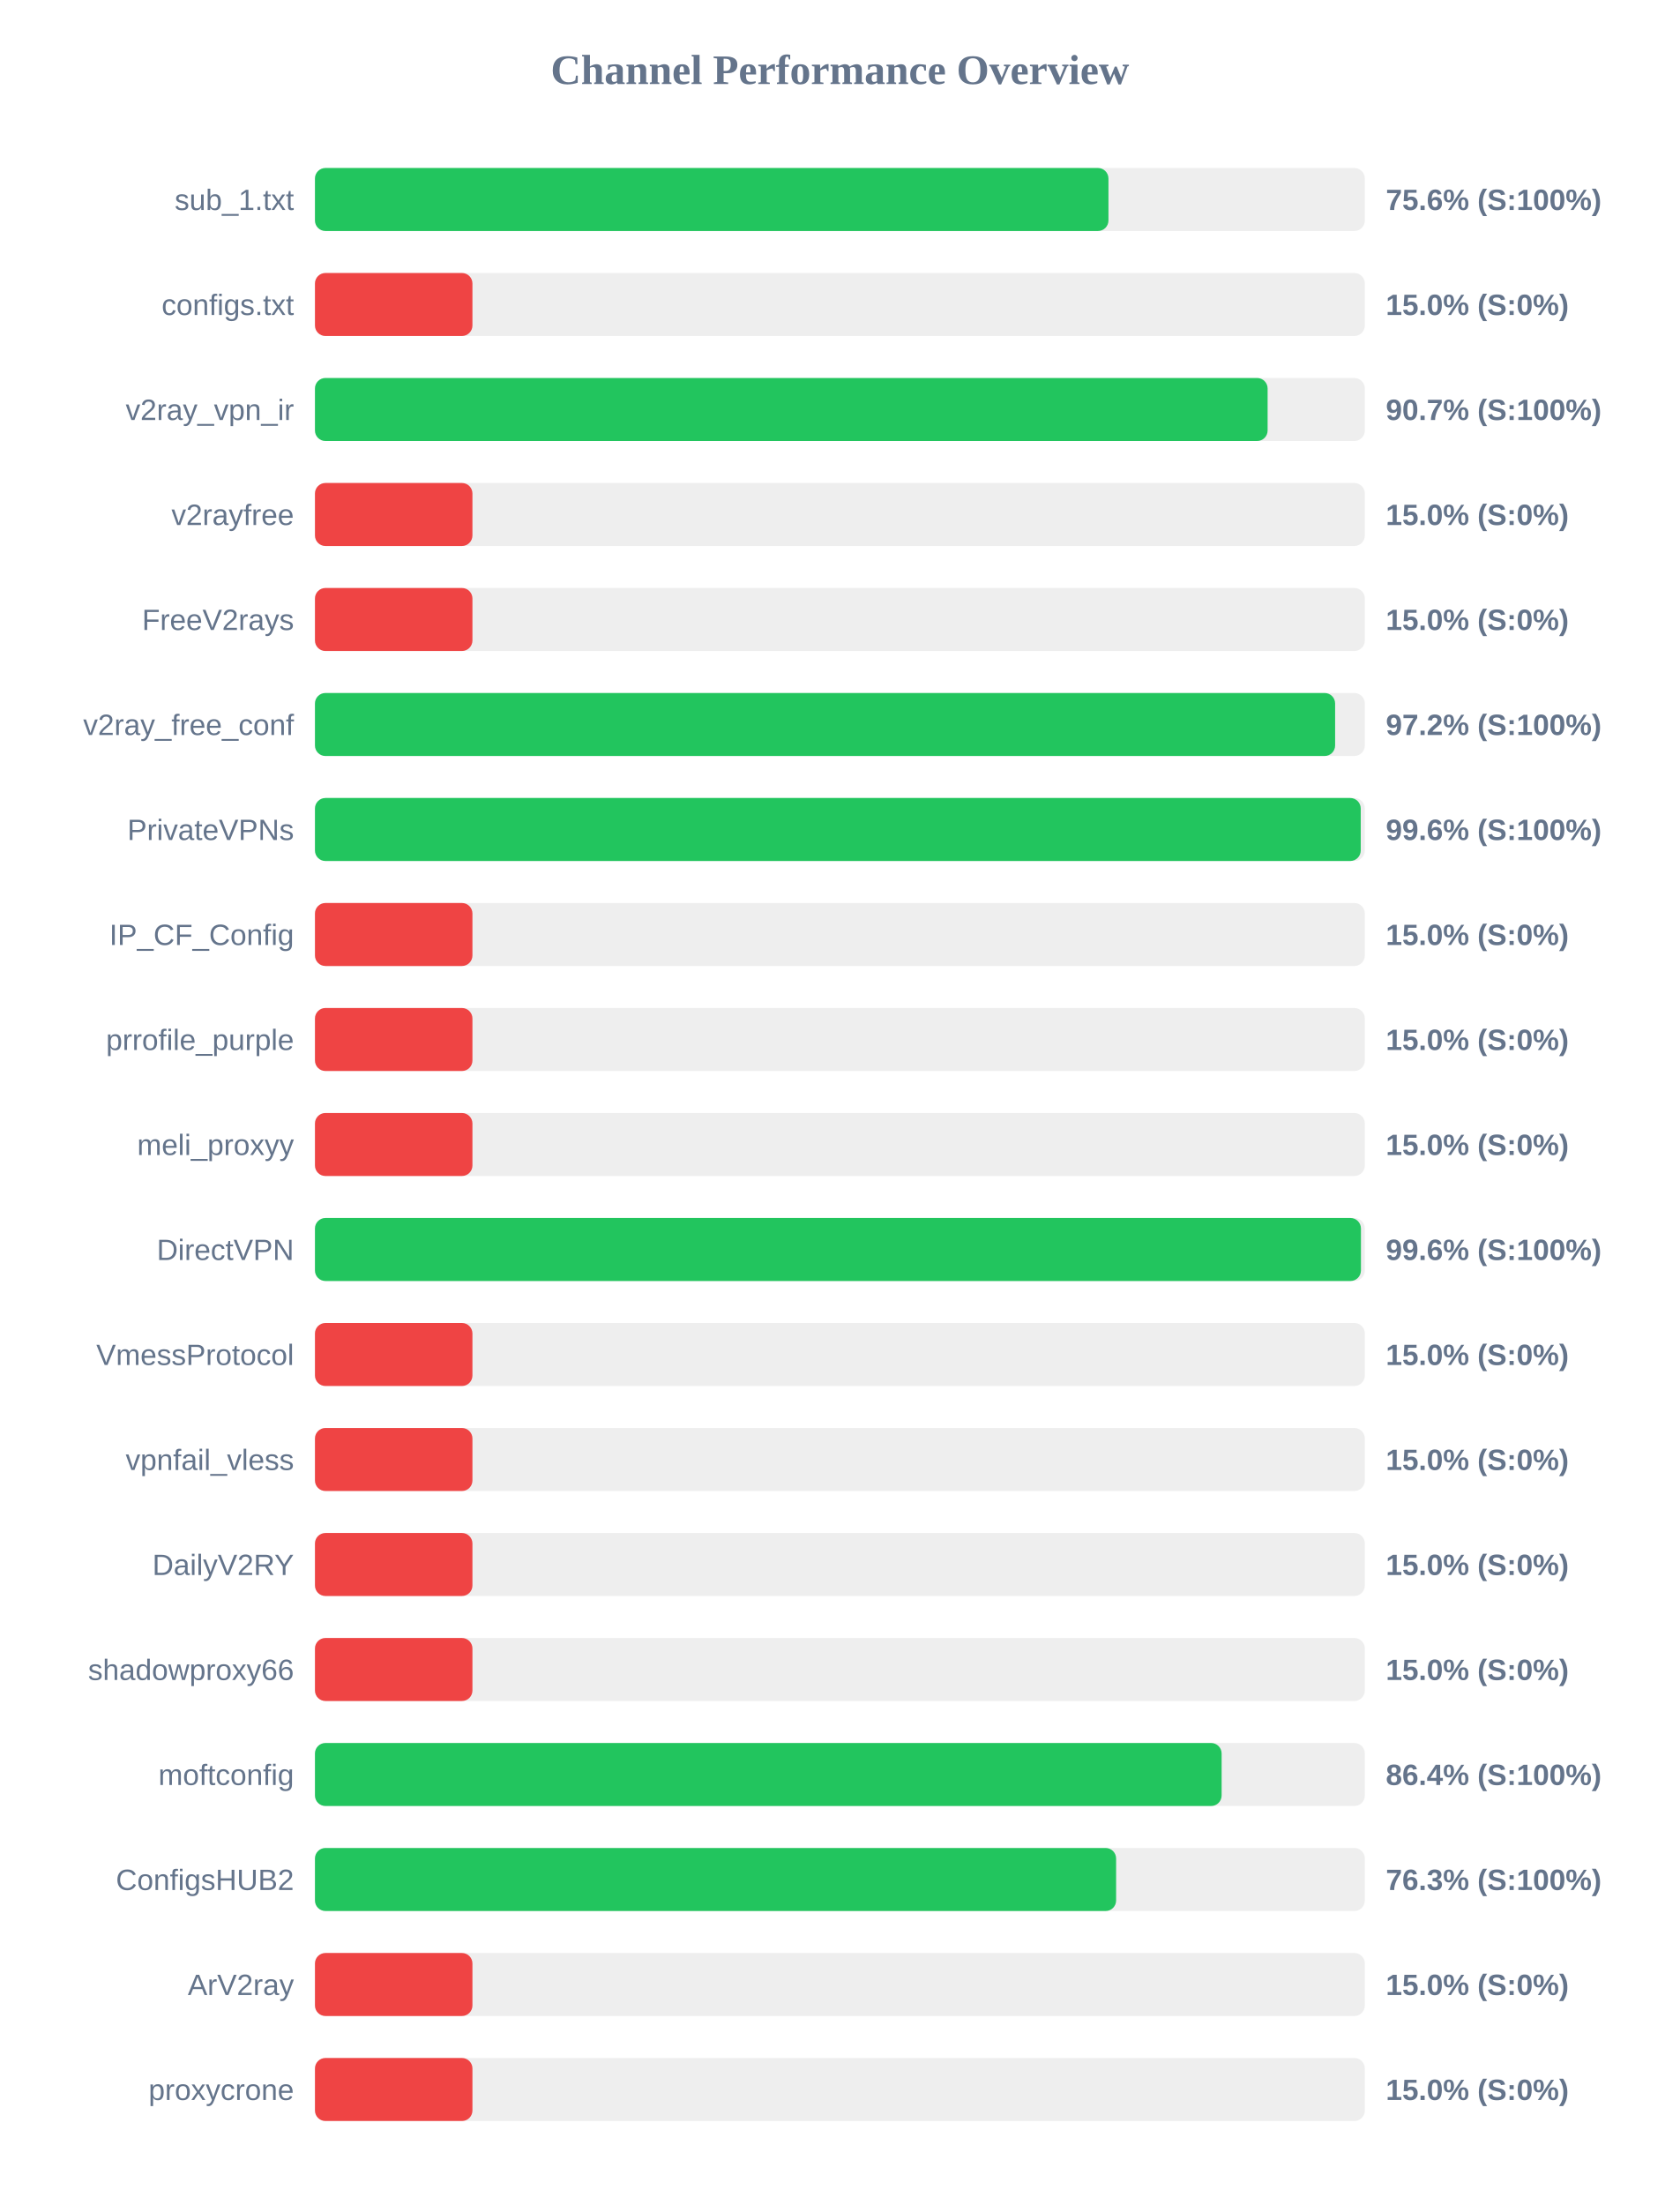
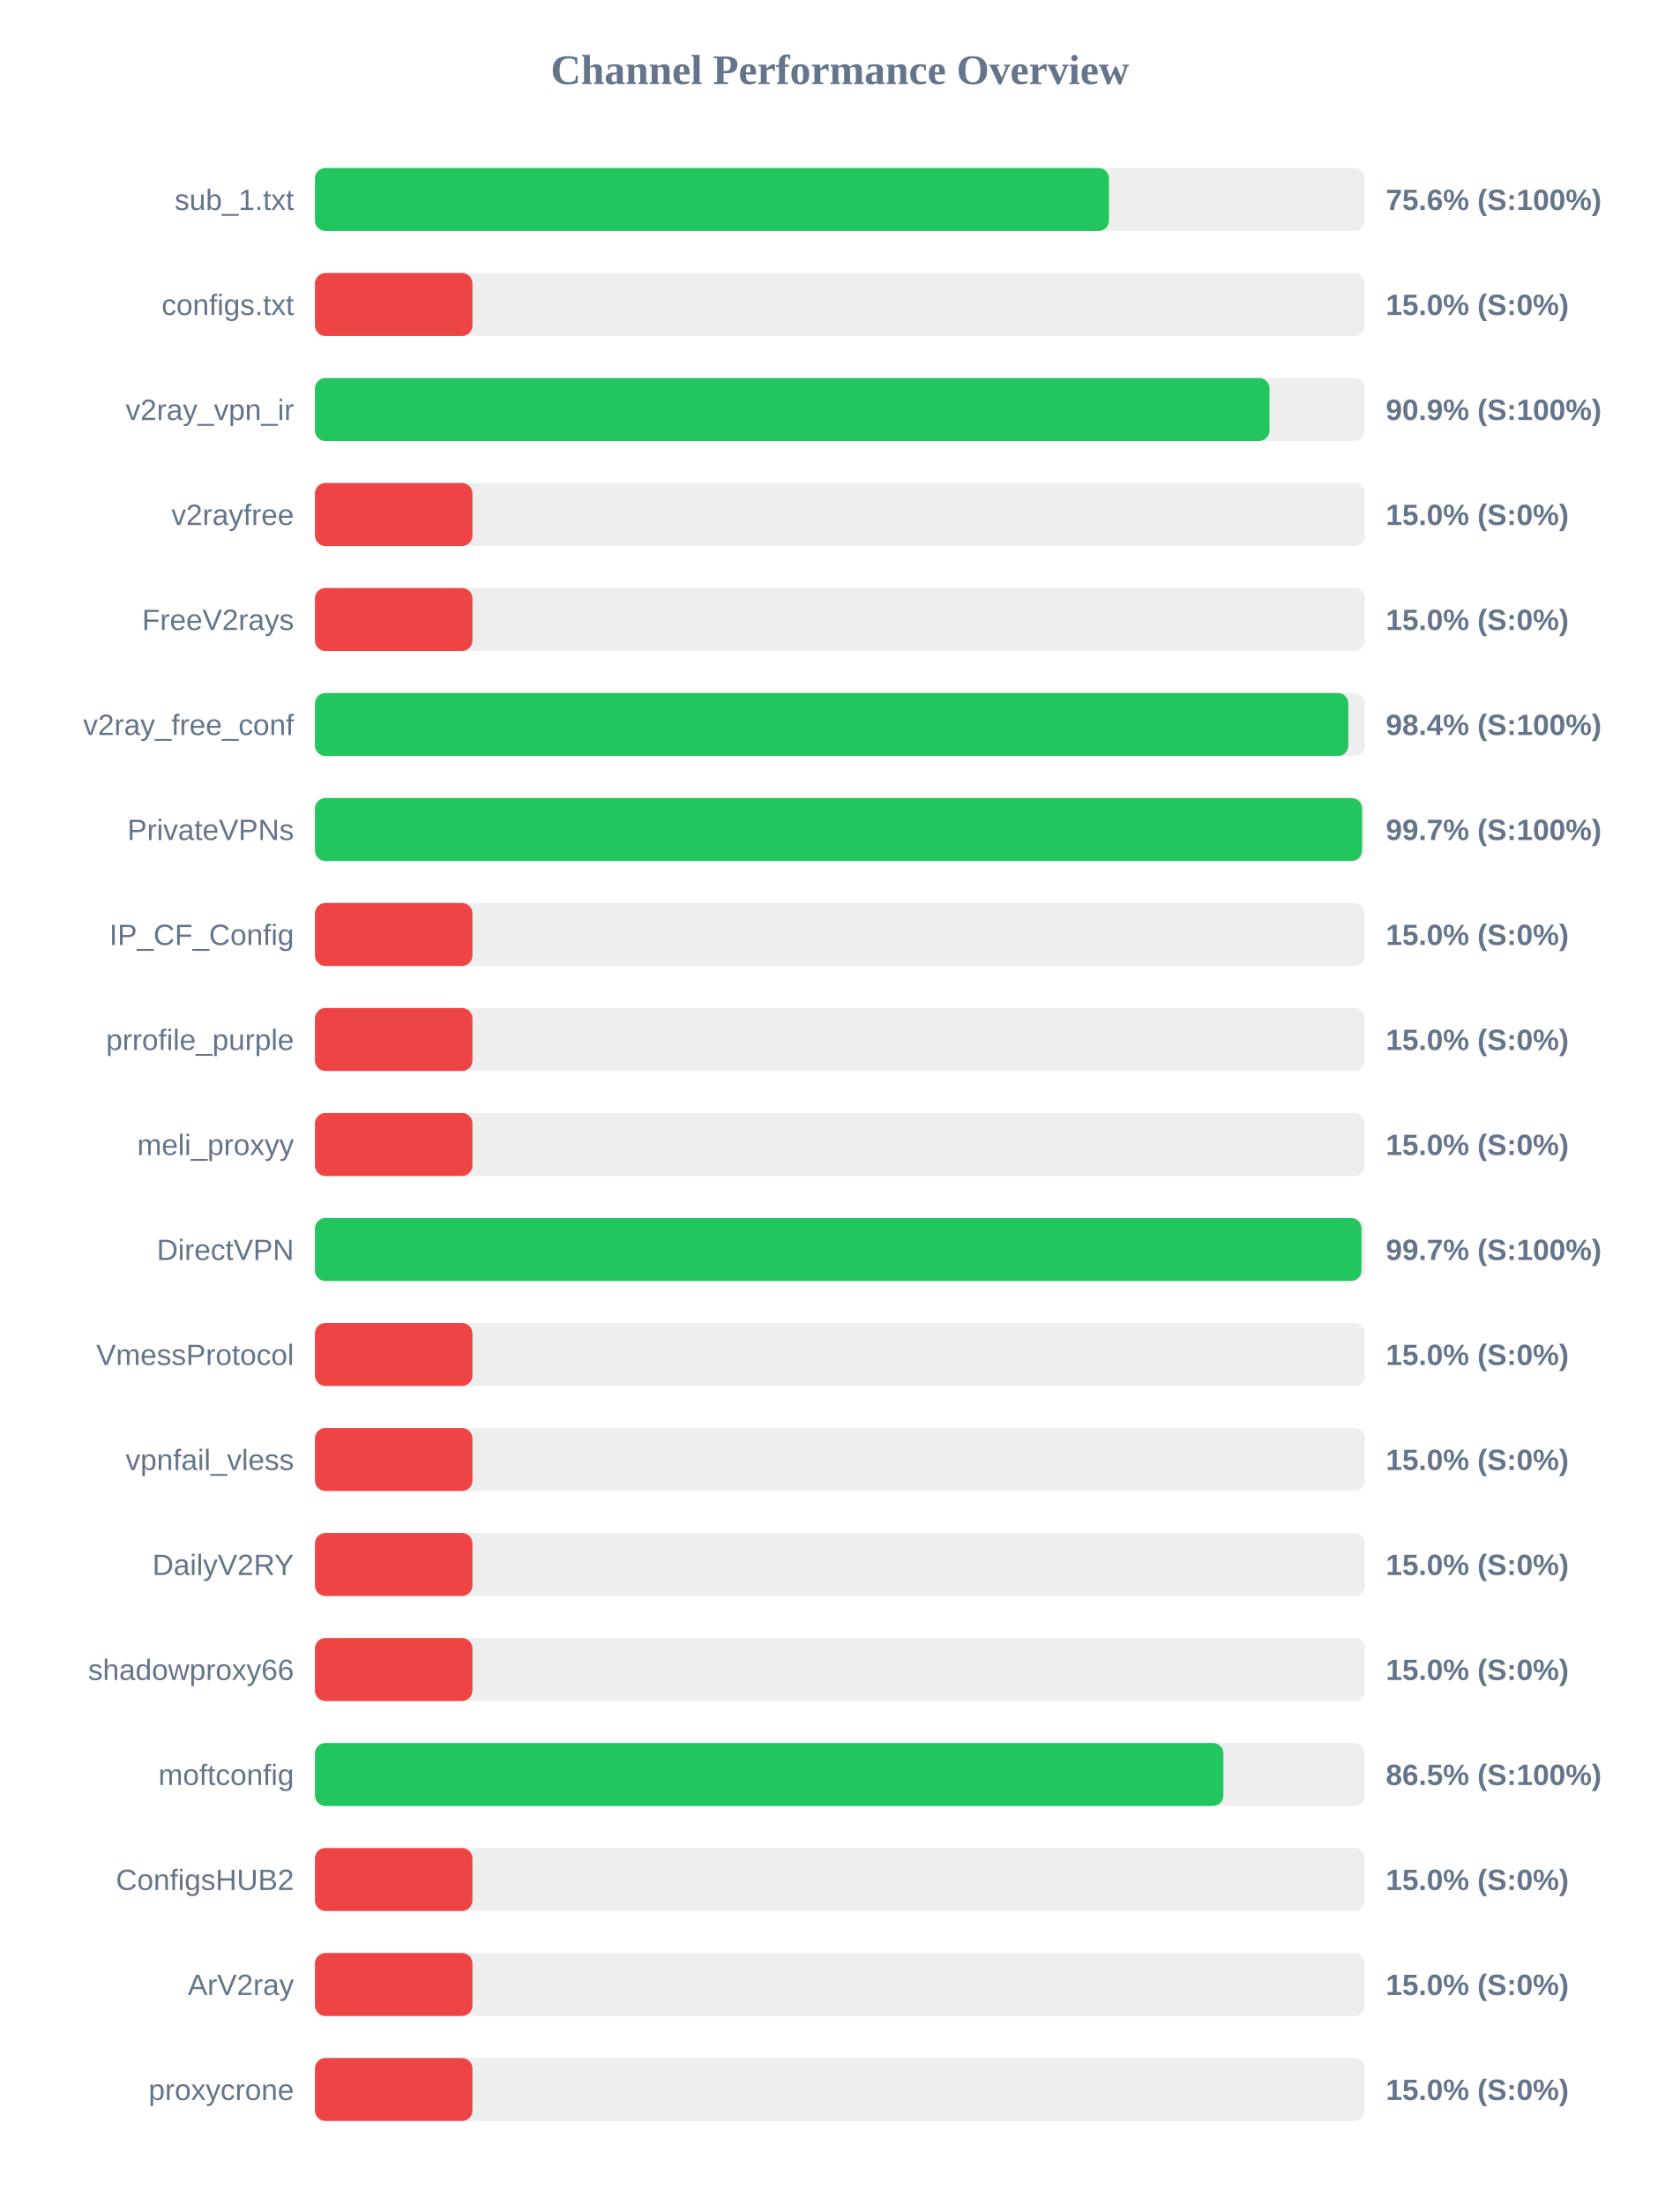
<svg xmlns="http://www.w3.org/2000/svg" width="800" height="1050" version="1.1">
  <style>
        .row { font: 14px Arial; fill: #64748b; }
        .score { font: bold 14px Arial; fill: #64748b; }
    </style>
  <text x="400" y="40" text-anchor="middle" font-size="20px" font-weight="bold" fill="#64748b">Channel Performance Overview</text>
  <rect x="150" y="80" width="500" height="30" fill="#eee" rx="5" />
-   <rect x="150" y="80" width="377.9" height="30" fill="#22c55e" rx="5" />
+   <rect x="150" y="80" width="378.15" height="30" fill="#22c55e" rx="5" />
  <text x="140" y="100" text-anchor="end" class="row">sub_1.txt</text>
  <text x="660" y="100" text-anchor="start" class="score">75.6% (S:100%)</text>
  <rect x="150" y="130" width="500" height="30" fill="#eee" rx="5" />
  <rect x="150" y="130" width="75.0" height="30" fill="#ef4444" rx="5" />
  <text x="140" y="150" text-anchor="end" class="row">configs.txt</text>
  <text x="660" y="150" text-anchor="start" class="score">15.0% (S:0%)</text>
  <rect x="150" y="180" width="500" height="30" fill="#eee" rx="5" />
-   <rect x="150" y="180" width="453.7" height="30" fill="#22c55e" rx="5" />
+   <rect x="150" y="180" width="454.6" height="30" fill="#22c55e" rx="5" />
  <text x="140" y="200" text-anchor="end" class="row">v2ray_vpn_ir</text>
-   <text x="660" y="200" text-anchor="start" class="score">90.7% (S:100%)</text>
+   <text x="660" y="200" text-anchor="start" class="score">90.9% (S:100%)</text>
  <rect x="150" y="230" width="500" height="30" fill="#eee" rx="5" />
  <rect x="150" y="230" width="75.0" height="30" fill="#ef4444" rx="5" />
  <text x="140" y="250" text-anchor="end" class="row">v2rayfree</text>
  <text x="660" y="250" text-anchor="start" class="score">15.0% (S:0%)</text>
  <rect x="150" y="280" width="500" height="30" fill="#eee" rx="5" />
  <rect x="150" y="280" width="75.0" height="30" fill="#ef4444" rx="5" />
  <text x="140" y="300" text-anchor="end" class="row">FreeV2rays</text>
  <text x="660" y="300" text-anchor="start" class="score">15.0% (S:0%)</text>
  <rect x="150" y="330" width="500" height="30" fill="#eee" rx="5" />
-   <rect x="150" y="330" width="485.85" height="30" fill="#22c55e" rx="5" />
+   <rect x="150" y="330" width="492.15" height="30" fill="#22c55e" rx="5" />
  <text x="140" y="350" text-anchor="end" class="row">v2ray_free_conf</text>
-   <text x="660" y="350" text-anchor="start" class="score">97.2% (S:100%)</text>
+   <text x="660" y="350" text-anchor="start" class="score">98.4% (S:100%)</text>
  <rect x="150" y="380" width="500" height="30" fill="#eee" rx="5" />
-   <rect x="150" y="380" width="498.05" height="30" fill="#22c55e" rx="5" />
+   <rect x="150" y="380" width="498.65" height="30" fill="#22c55e" rx="5" />
  <text x="140" y="400" text-anchor="end" class="row">PrivateVPNs</text>
-   <text x="660" y="400" text-anchor="start" class="score">99.6% (S:100%)</text>
+   <text x="660" y="400" text-anchor="start" class="score">99.7% (S:100%)</text>
  <rect x="150" y="430" width="500" height="30" fill="#eee" rx="5" />
  <rect x="150" y="430" width="75.0" height="30" fill="#ef4444" rx="5" />
  <text x="140" y="450" text-anchor="end" class="row">IP_CF_Config</text>
  <text x="660" y="450" text-anchor="start" class="score">15.0% (S:0%)</text>
  <rect x="150" y="480" width="500" height="30" fill="#eee" rx="5" />
  <rect x="150" y="480" width="75.0" height="30" fill="#ef4444" rx="5" />
  <text x="140" y="500" text-anchor="end" class="row">prrofile_purple</text>
  <text x="660" y="500" text-anchor="start" class="score">15.0% (S:0%)</text>
  <rect x="150" y="530" width="500" height="30" fill="#eee" rx="5" />
  <rect x="150" y="530" width="75.0" height="30" fill="#ef4444" rx="5" />
  <text x="140" y="550" text-anchor="end" class="row">meli_proxyy</text>
  <text x="660" y="550" text-anchor="start" class="score">15.0% (S:0%)</text>
  <rect x="150" y="580" width="500" height="30" fill="#eee" rx="5" />
-   <rect x="150" y="580" width="498.15" height="30" fill="#22c55e" rx="5" />
+   <rect x="150" y="580" width="498.4" height="30" fill="#22c55e" rx="5" />
  <text x="140" y="600" text-anchor="end" class="row">DirectVPN</text>
-   <text x="660" y="600" text-anchor="start" class="score">99.6% (S:100%)</text>
+   <text x="660" y="600" text-anchor="start" class="score">99.7% (S:100%)</text>
  <rect x="150" y="630" width="500" height="30" fill="#eee" rx="5" />
  <rect x="150" y="630" width="75.0" height="30" fill="#ef4444" rx="5" />
  <text x="140" y="650" text-anchor="end" class="row">VmessProtocol</text>
  <text x="660" y="650" text-anchor="start" class="score">15.0% (S:0%)</text>
  <rect x="150" y="680" width="500" height="30" fill="#eee" rx="5" />
  <rect x="150" y="680" width="75.0" height="30" fill="#ef4444" rx="5" />
  <text x="140" y="700" text-anchor="end" class="row">vpnfail_vless</text>
  <text x="660" y="700" text-anchor="start" class="score">15.0% (S:0%)</text>
  <rect x="150" y="730" width="500" height="30" fill="#eee" rx="5" />
  <rect x="150" y="730" width="75.0" height="30" fill="#ef4444" rx="5" />
  <text x="140" y="750" text-anchor="end" class="row">DailyV2RY</text>
  <text x="660" y="750" text-anchor="start" class="score">15.0% (S:0%)</text>
  <rect x="150" y="780" width="500" height="30" fill="#eee" rx="5" />
  <rect x="150" y="780" width="75.0" height="30" fill="#ef4444" rx="5" />
  <text x="140" y="800" text-anchor="end" class="row">shadowproxy66</text>
  <text x="660" y="800" text-anchor="start" class="score">15.0% (S:0%)</text>
  <rect x="150" y="830" width="500" height="30" fill="#eee" rx="5" />
-   <rect x="150" y="830" width="431.8" height="30" fill="#22c55e" rx="5" />
+   <rect x="150" y="830" width="432.65" height="30" fill="#22c55e" rx="5" />
  <text x="140" y="850" text-anchor="end" class="row">moftconfig</text>
-   <text x="660" y="850" text-anchor="start" class="score">86.4% (S:100%)</text>
+   <text x="660" y="850" text-anchor="start" class="score">86.5% (S:100%)</text>
  <rect x="150" y="880" width="500" height="30" fill="#eee" rx="5" />
-   <rect x="150" y="880" width="381.55" height="30" fill="#22c55e" rx="5" />
+   <rect x="150" y="880" width="75.0" height="30" fill="#ef4444" rx="5" />
  <text x="140" y="900" text-anchor="end" class="row">ConfigsHUB2</text>
-   <text x="660" y="900" text-anchor="start" class="score">76.3% (S:100%)</text>
+   <text x="660" y="900" text-anchor="start" class="score">15.0% (S:0%)</text>
  <rect x="150" y="930" width="500" height="30" fill="#eee" rx="5" />
  <rect x="150" y="930" width="75.0" height="30" fill="#ef4444" rx="5" />
  <text x="140" y="950" text-anchor="end" class="row">ArV2ray</text>
  <text x="660" y="950" text-anchor="start" class="score">15.0% (S:0%)</text>
  <rect x="150" y="980" width="500" height="30" fill="#eee" rx="5" />
  <rect x="150" y="980" width="75.0" height="30" fill="#ef4444" rx="5" />
  <text x="140" y="1000" text-anchor="end" class="row">proxycrone</text>
  <text x="660" y="1000" text-anchor="start" class="score">15.0% (S:0%)</text>
</svg>
